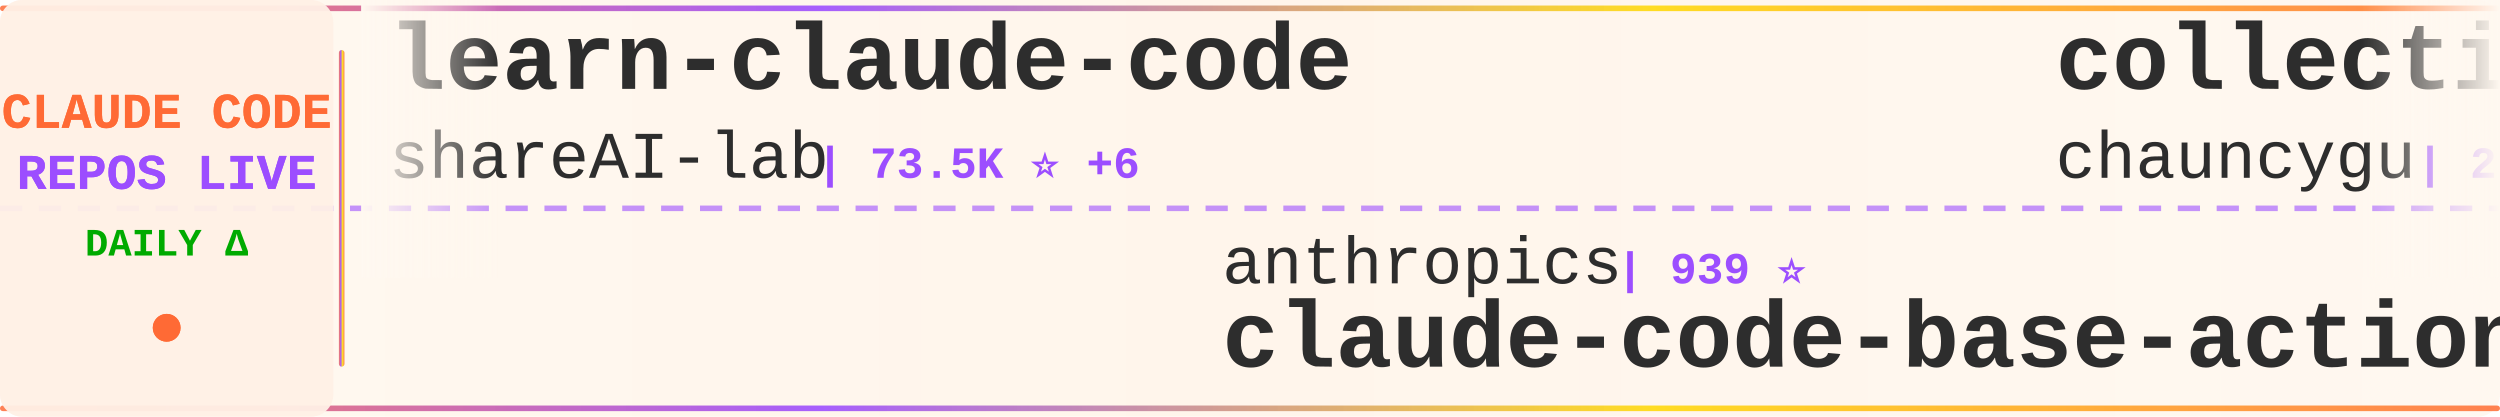
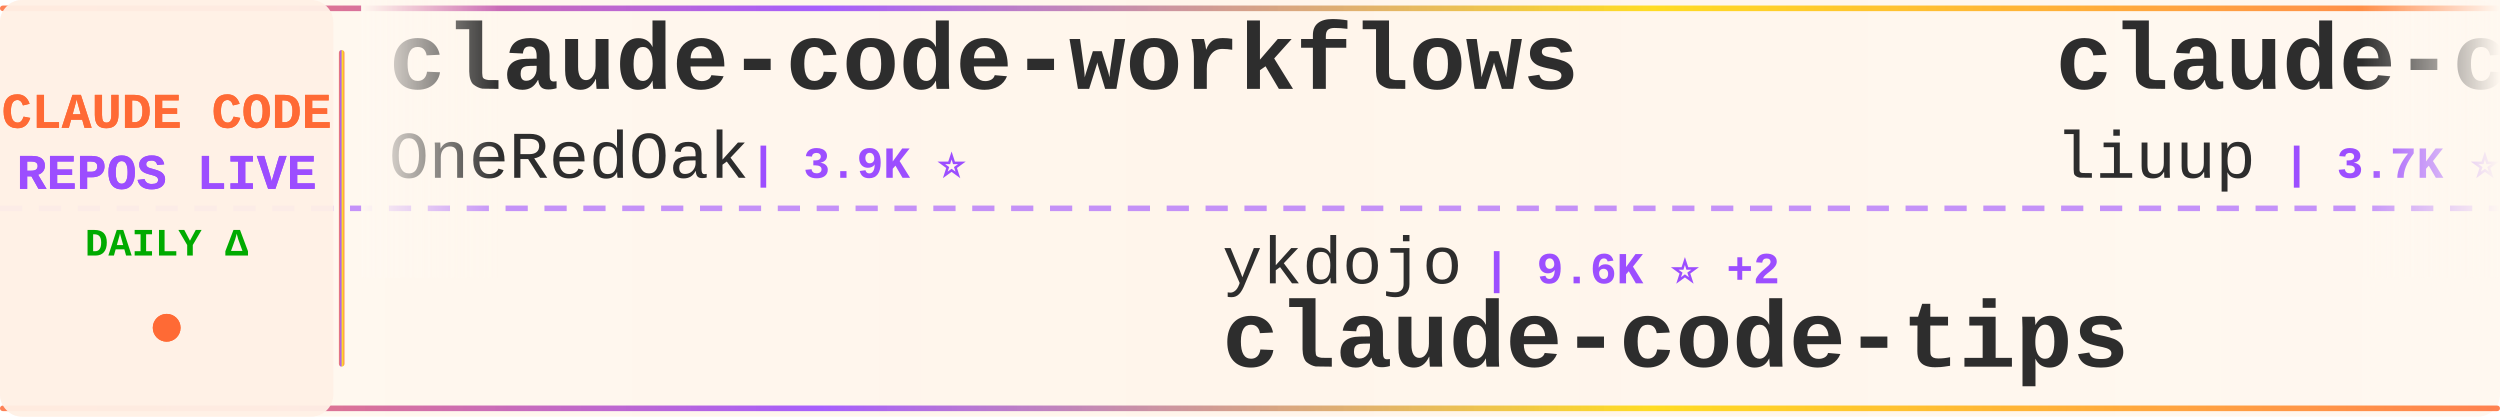
<svg xmlns="http://www.w3.org/2000/svg" width="900" height="150">
  <defs>
    <linearGradient id="tickerBg" x1="0%" y1="0%" x2="100%" y2="0%">
      <stop offset="0%" style="stop-color:#fff8f0;stop-opacity:0.98" />
      <stop offset="50%" style="stop-color:#fff5eb;stop-opacity:1" />
      <stop offset="100%" style="stop-color:#fff8f0;stop-opacity:0.98" />
    </linearGradient>
    <linearGradient id="borderGrad" x1="0%" y1="0%" x2="100%" y2="0%">
      <stop offset="0%" style="stop-color:#FF6B35;stop-opacity:0.85">
        <animate attributeName="stop-opacity" values="0.85;1;0.85" dur="2s" repeatCount="indefinite" />
      </stop>
      <stop offset="33%" style="stop-color:#9C4EFF;stop-opacity:0.9">
        <animate attributeName="stop-opacity" values="0.9;1;0.9" dur="2.2s" repeatCount="indefinite" />
      </stop>
      <stop offset="66%" style="stop-color:#FFD700;stop-opacity:0.85">
        <animate attributeName="stop-opacity" values="0.85;1;0.85" dur="1.8s" repeatCount="indefinite" />
      </stop>
      <stop offset="100%" style="stop-color:#FF6B35;stop-opacity:0.85">
        <animate attributeName="stop-opacity" values="0.85;1;0.85" dur="2s" repeatCount="indefinite" />
      </stop>
    </linearGradient>
    <filter id="textGlow">
      <feGaussianBlur stdDeviation="0.15" result="coloredBlur" />
      <feMerge>
        <feMergeNode in="coloredBlur" />
        <feMergeNode in="SourceGraphic" />
      </feMerge>
    </filter>
    <filter id="metricGlow">
      <feGaussianBlur stdDeviation="0.2" result="coloredBlur" />
      <feMerge>
        <feMergeNode in="coloredBlur" />
        <feMergeNode in="SourceGraphic" />
      </feMerge>
    </filter>
    <linearGradient id="leftFade" x1="0%" y1="0%" x2="100%" y2="0%">
      <stop offset="0%" style="stop-color:#fff8f0;stop-opacity:1" />
      <stop offset="100%" style="stop-color:#fff8f0;stop-opacity:0" />
    </linearGradient>
    <linearGradient id="rightFade" x1="0%" y1="0%" x2="100%" y2="0%">
      <stop offset="0%" style="stop-color:#fff8f0;stop-opacity:0" />
      <stop offset="100%" style="stop-color:#fff8f0;stop-opacity:1" />
    </linearGradient>
  </defs>
  <rect width="900" height="150" fill="url(#tickerBg)" rx="8" />
  <rect x="0" y="2" width="900" height="2" fill="url(#borderGrad)" rx="1" />
  <rect x="0" y="146" width="900" height="2" fill="url(#borderGrad)" rx="1" />
  <line x1="0" y1="75" x2="900" y2="75" stroke="#9C4EFF" stroke-width="2" stroke-dasharray="8 6" opacity="0.6" />
  <rect x="0" y="0" width="120" height="150" fill="#fff0e6" opacity="0.95" rx="8" />
  <text x="60" y="46" font-family="'Courier New', monospace" font-size="18" font-weight="bold" fill="#FF6B35" text-anchor="middle" filter="url(#textGlow)">
    CLAUDE CODE
  </text>
  <text x="60" y="68" font-family="'Courier New', monospace" font-size="18" font-weight="bold" fill="#9C4EFF" text-anchor="middle" filter="url(#textGlow)">
    REPOS LIVE
  </text>
  <text x="60" y="92" font-family="'Courier New', monospace" font-size="14" font-weight="bold" fill="#00aa00" text-anchor="middle">
    DAILY Δ
  </text>
  <circle cx="60" cy="118" r="5" fill="#FF6B35" filter="url(#metricGlow)">
    <animate attributeName="r" values="4;6;4" dur="1.5s" repeatCount="indefinite" />
    <animate attributeName="opacity" values="0.6;1;0.6" dur="1.5s" repeatCount="indefinite" />
  </circle>
  <rect x="122" y="18" width="2" height="114" fill="url(#borderGrad)" rx="1" />
  <clipPath id="tickerClip">
    <rect x="130" y="0" width="770" height="150" />
  </clipPath>
  <g clip-path="url(#tickerClip)">
    <g id="tickerItems">
      <animateTransform attributeName="transform" attributeType="XML" type="translate" from="0 0" to="-3000 0" dur="54s" repeatCount="indefinite" />
      <g transform="translate(0, 0)">
-         <text x="140" y="32" font-family="'Courier New', monospace" font-size="34" font-weight="bold" fill="#2d2d2d">learn-claude-code</text>
-         <text x="140" y="64" font-family="'Courier New', monospace" font-size="24" font-weight="normal" fill="#2d2d2d" opacity="1.0">shareAI-lab</text>
-         <text x="294" y="64" font-family="'Courier New', monospace" font-size="16" font-weight="bold" fill="#9C4EFF"> | 73.5K ⭐ +6</text>
+         <text x="140" y="32" font-family="'Courier New', monospace" font-size="34" font-weight="bold" fill="#2d2d2d">claude-code-workflows</text>
+         <text x="140" y="64" font-family="'Courier New', monospace" font-size="24" font-weight="normal" fill="#2d2d2d" opacity="1.0">OneRedOak</text>
+         <text x="270" y="64" font-family="'Courier New', monospace" font-size="16" font-weight="bold" fill="#9C4EFF"> | 3.9K ⭐</text>
      </g>
      <g transform="translate(300, 0)">
+         <text x="140" y="102" font-family="'Courier New', monospace" font-size="24" font-weight="normal" fill="#2d2d2d" opacity="1.0">ykdojo</text>
+         <text x="234" y="102" font-family="'Courier New', monospace" font-size="16" font-weight="bold" fill="#9C4EFF"> | 9.6K ⭐ +2</text>
+         <text x="140" y="132" font-family="'Courier New', monospace" font-size="34" font-weight="bold" fill="#2d2d2d">claude-code-tips</text>
+       </g>
+       <g transform="translate(600, 0)">
+         <text x="140" y="32" font-family="'Courier New', monospace" font-size="34" font-weight="bold" fill="#2d2d2d">claude-code-analysis</text>
+         <text x="140" y="64" font-family="'Courier New', monospace" font-size="24" font-weight="normal" fill="#2d2d2d" opacity="1.0">liuup</text>
+         <text x="222" y="64" font-family="'Courier New', monospace" font-size="16" font-weight="bold" fill="#9C4EFF"> | 3.7K ⭐ +2</text>
+       </g>
+       <g transform="translate(900, 0)">
+         <text x="140" y="102" font-family="'Courier New', monospace" font-size="24" font-weight="normal" fill="#2d2d2d" opacity="1.0">feiskyer</text>
+         <text x="258" y="102" font-family="'Courier New', monospace" font-size="16" font-weight="bold" fill="#9C4EFF"> | 1.6K ⭐</text>
+         <text x="140" y="132" font-family="'Courier New', monospace" font-size="34" font-weight="bold" fill="#2d2d2d">claude-code-settings</text>
+       </g>
+       <g transform="translate(1200, 0)">
+         <text x="140" y="32" font-family="'Courier New', monospace" font-size="34" font-weight="bold" fill="#2d2d2d">claude-code-router</text>
+         <text x="140" y="64" font-family="'Courier New', monospace" font-size="24" font-weight="normal" fill="#2d2d2d" opacity="1.0">musistudio</text>
+         <text x="282" y="64" font-family="'Courier New', monospace" font-size="16" font-weight="bold" fill="#9C4EFF"> | 36.5K ⭐ +2</text>
+       </g>
+       <g transform="translate(1500, 0)">
+         <text x="140" y="102" font-family="'Courier New', monospace" font-size="24" font-weight="normal" fill="#2d2d2d" opacity="1.0">wanshuiyin</text>
+         <text x="282" y="102" font-family="'Courier New', monospace" font-size="16" font-weight="bold" fill="#9C4EFF"> | 14.4K ⭐ +5</text>
+         <text x="140" y="132" font-family="'Courier New', monospace" font-size="34" font-weight="bold" fill="#2d2d2d">Auto-claude-code-researc...</text>
+       </g>
+       <g transform="translate(1800, 0)">
+         <text x="140" y="32" font-family="'Courier New', monospace" font-size="34" font-weight="bold" fill="#2d2d2d">claude-code-guide</text>
+         <text x="140" y="64" font-family="'Courier New', monospace" font-size="24" font-weight="normal" fill="#2d2d2d" opacity="1.0">zebbern</text>
+         <text x="246" y="64" font-family="'Courier New', monospace" font-size="16" font-weight="bold" fill="#9C4EFF"> | 4.5K ⭐ +1</text>
+       </g>
+       <g transform="translate(2100, 0)">
+         <text x="140" y="102" font-family="'Courier New', monospace" font-size="24" font-weight="normal" fill="#2d2d2d" opacity="1.0">zstmfhy</text>
+         <text x="246" y="102" font-family="'Courier New', monospace" font-size="16" font-weight="bold" fill="#9C4EFF"> | 190 ⭐</text>
+         <text x="140" y="132" font-family="'Courier New', monospace" font-size="34" font-weight="bold" fill="#2d2d2d">Claude-code</text>
+       </g>
+       <g transform="translate(2400, 0)">
+         <text x="140" y="32" font-family="'Courier New', monospace" font-size="34" font-weight="bold" fill="#2d2d2d">Open-ClaudeCode</text>
+         <text x="140" y="64" font-family="'Courier New', monospace" font-size="24" font-weight="normal" fill="#2d2d2d" opacity="1.0">LING71671</text>
+         <text x="270" y="64" font-family="'Courier New', monospace" font-size="16" font-weight="bold" fill="#9C4EFF"> | 933 ⭐</text>
+       </g>
+       <g transform="translate(2700, 0)">
        <text x="140" y="102" font-family="'Courier New', monospace" font-size="24" font-weight="normal" fill="#2d2d2d" opacity="1.0">anthropics</text>
        <text x="282" y="102" font-family="'Courier New', monospace" font-size="16" font-weight="bold" fill="#9C4EFF"> | 939 ⭐</text>
        <text x="140" y="132" font-family="'Courier New', monospace" font-size="34" font-weight="bold" fill="#2d2d2d">claude-code-base-action</text>
      </g>
-       <g transform="translate(600, 0)">
-         <text x="140" y="32" font-family="'Courier New', monospace" font-size="34" font-weight="bold" fill="#2d2d2d">collection-claude-code-s...</text>
-         <text x="140" y="64" font-family="'Courier New', monospace" font-size="24" font-weight="normal" fill="#2d2d2d" opacity="1.0">chauncygu</text>
-         <text x="270" y="64" font-family="'Courier New', monospace" font-size="16" font-weight="bold" fill="#9C4EFF"> | 2.8K ⭐</text>
+       <g transform="translate(3000, 0)">
+         <text x="140" y="32" font-family="'Courier New', monospace" font-size="34" font-weight="bold" fill="#2d2d2d">claude-code-workflows</text>
+         <text x="140" y="64" font-family="'Courier New', monospace" font-size="24" font-weight="normal" fill="#2d2d2d" opacity="1.0">OneRedOak</text>
+         <text x="270" y="64" font-family="'Courier New', monospace" font-size="16" font-weight="bold" fill="#9C4EFF"> | 3.9K ⭐</text>
      </g>
-       <g transform="translate(900, 0)">
-         <text x="140" y="102" font-family="'Courier New', monospace" font-size="24" font-weight="normal" fill="#2d2d2d" opacity="1.0">pengchengneo</text>
-         <text x="306" y="102" font-family="'Courier New', monospace" font-size="16" font-weight="bold" fill="#9C4EFF"> | 1.7K ⭐</text>
-         <text x="140" y="132" font-family="'Courier New', monospace" font-size="34" font-weight="bold" fill="#2d2d2d">Claude-Code</text>
+       <g transform="translate(3300, 0)">
+         <text x="140" y="102" font-family="'Courier New', monospace" font-size="24" font-weight="normal" fill="#2d2d2d" opacity="1.0">ykdojo</text>
+         <text x="234" y="102" font-family="'Courier New', monospace" font-size="16" font-weight="bold" fill="#9C4EFF"> | 9.6K ⭐ +2</text>
+         <text x="140" y="132" font-family="'Courier New', monospace" font-size="34" font-weight="bold" fill="#2d2d2d">claude-code-tips</text>
      </g>
-       <g transform="translate(1200, 0)">
-         <text x="140" y="32" font-family="'Courier New', monospace" font-size="34" font-weight="bold" fill="#2d2d2d">claude-code-engineering</text>
-         <text x="140" y="64" font-family="'Courier New', monospace" font-size="24" font-weight="normal" fill="#2d2d2d" opacity="1.0">huangjia2019</text>
-         <text x="306" y="64" font-family="'Courier New', monospace" font-size="16" font-weight="bold" fill="#9C4EFF"> | 1.0K ⭐</text>
+       <g transform="translate(3600, 0)">
+         <text x="140" y="32" font-family="'Courier New', monospace" font-size="34" font-weight="bold" fill="#2d2d2d">claude-code-analysis</text>
+         <text x="140" y="64" font-family="'Courier New', monospace" font-size="24" font-weight="normal" fill="#2d2d2d" opacity="1.0">liuup</text>
+         <text x="222" y="64" font-family="'Courier New', monospace" font-size="16" font-weight="bold" fill="#9C4EFF"> | 3.7K ⭐ +2</text>
      </g>
-       <g transform="translate(1500, 0)">
-         <text x="140" y="102" font-family="'Courier New', monospace" font-size="24" font-weight="normal" fill="#2d2d2d" opacity="1.0">AprilNEA</text>
-         <text x="258" y="102" font-family="'Courier New', monospace" font-size="16" font-weight="bold" fill="#9C4EFF"> | 393 ⭐</text>
-         <text x="140" y="132" font-family="'Courier New', monospace" font-size="34" font-weight="bold" fill="#2d2d2d">claude-code-source</text>
-       </g>
-       <g transform="translate(1800, 0)">
-         <text x="140" y="32" font-family="'Courier New', monospace" font-size="34" font-weight="bold" fill="#2d2d2d">claude-code-proxy</text>
-         <text x="140" y="64" font-family="'Courier New', monospace" font-size="24" font-weight="normal" fill="#2d2d2d" opacity="1.0">fuergaosi233</text>
-         <text x="306" y="64" font-family="'Courier New', monospace" font-size="16" font-weight="bold" fill="#9C4EFF"> | 2.8K ⭐</text>
-       </g>
-       <g transform="translate(2100, 0)">
+       <g transform="translate(3900, 0)">
        <text x="140" y="102" font-family="'Courier New', monospace" font-size="24" font-weight="normal" fill="#2d2d2d" opacity="1.0">feiskyer</text>
        <text x="258" y="102" font-family="'Courier New', monospace" font-size="16" font-weight="bold" fill="#9C4EFF"> | 1.6K ⭐</text>
        <text x="140" y="132" font-family="'Courier New', monospace" font-size="34" font-weight="bold" fill="#2d2d2d">claude-code-settings</text>
-       </g>
-       <g transform="translate(2400, 0)">
-         <text x="140" y="32" font-family="'Courier New', monospace" font-size="34" font-weight="bold" fill="#2d2d2d">Claude-Code</text>
-         <text x="140" y="64" font-family="'Courier New', monospace" font-size="24" font-weight="normal" fill="#2d2d2d" opacity="1.0">KPR111</text>
-         <text x="234" y="64" font-family="'Courier New', monospace" font-size="16" font-weight="bold" fill="#9C4EFF"> | 18 ⭐</text>
-       </g>
-       <g transform="translate(2700, 0)">
-         <text x="140" y="102" font-family="'Courier New', monospace" font-size="24" font-weight="normal" fill="#2d2d2d" opacity="1.0">davila7</text>
-         <text x="246" y="102" font-family="'Courier New', monospace" font-size="16" font-weight="bold" fill="#9C4EFF"> | 30.1K ⭐ +1</text>
-         <text x="140" y="132" font-family="'Courier New', monospace" font-size="34" font-weight="bold" fill="#2d2d2d">claude-code-templates</text>
-       </g>
-       <g transform="translate(3000, 0)">
-         <text x="140" y="32" font-family="'Courier New', monospace" font-size="34" font-weight="bold" fill="#2d2d2d">learn-claude-code</text>
-         <text x="140" y="64" font-family="'Courier New', monospace" font-size="24" font-weight="normal" fill="#2d2d2d" opacity="1.0">shareAI-lab</text>
-         <text x="294" y="64" font-family="'Courier New', monospace" font-size="16" font-weight="bold" fill="#9C4EFF"> | 73.5K ⭐ +6</text>
-       </g>
-       <g transform="translate(3300, 0)">
-         <text x="140" y="102" font-family="'Courier New', monospace" font-size="24" font-weight="normal" fill="#2d2d2d" opacity="1.0">anthropics</text>
-         <text x="282" y="102" font-family="'Courier New', monospace" font-size="16" font-weight="bold" fill="#9C4EFF"> | 939 ⭐</text>
-         <text x="140" y="132" font-family="'Courier New', monospace" font-size="34" font-weight="bold" fill="#2d2d2d">claude-code-base-action</text>
-       </g>
-       <g transform="translate(3600, 0)">
-         <text x="140" y="32" font-family="'Courier New', monospace" font-size="34" font-weight="bold" fill="#2d2d2d">collection-claude-code-s...</text>
-         <text x="140" y="64" font-family="'Courier New', monospace" font-size="24" font-weight="normal" fill="#2d2d2d" opacity="1.0">chauncygu</text>
-         <text x="270" y="64" font-family="'Courier New', monospace" font-size="16" font-weight="bold" fill="#9C4EFF"> | 2.8K ⭐</text>
-       </g>
-       <g transform="translate(3900, 0)">
-         <text x="140" y="102" font-family="'Courier New', monospace" font-size="24" font-weight="normal" fill="#2d2d2d" opacity="1.0">pengchengneo</text>
-         <text x="306" y="102" font-family="'Courier New', monospace" font-size="16" font-weight="bold" fill="#9C4EFF"> | 1.7K ⭐</text>
-         <text x="140" y="132" font-family="'Courier New', monospace" font-size="34" font-weight="bold" fill="#2d2d2d">Claude-Code</text>
      </g>
    </g>
  </g>
  <rect x="130" y="0" width="50" height="100" fill="url(#leftFade)" />
  <rect x="850" y="0" width="50" height="100" fill="url(#rightFade)" />
</svg>
